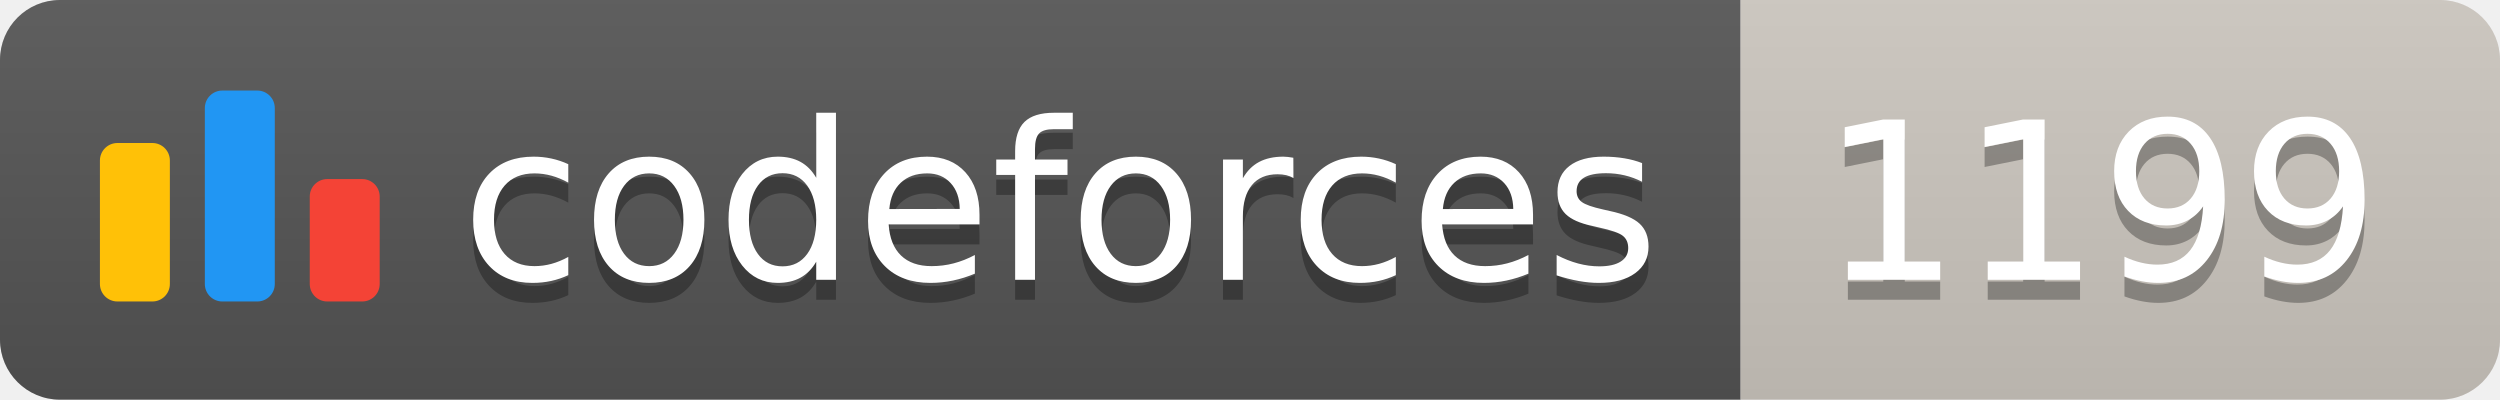
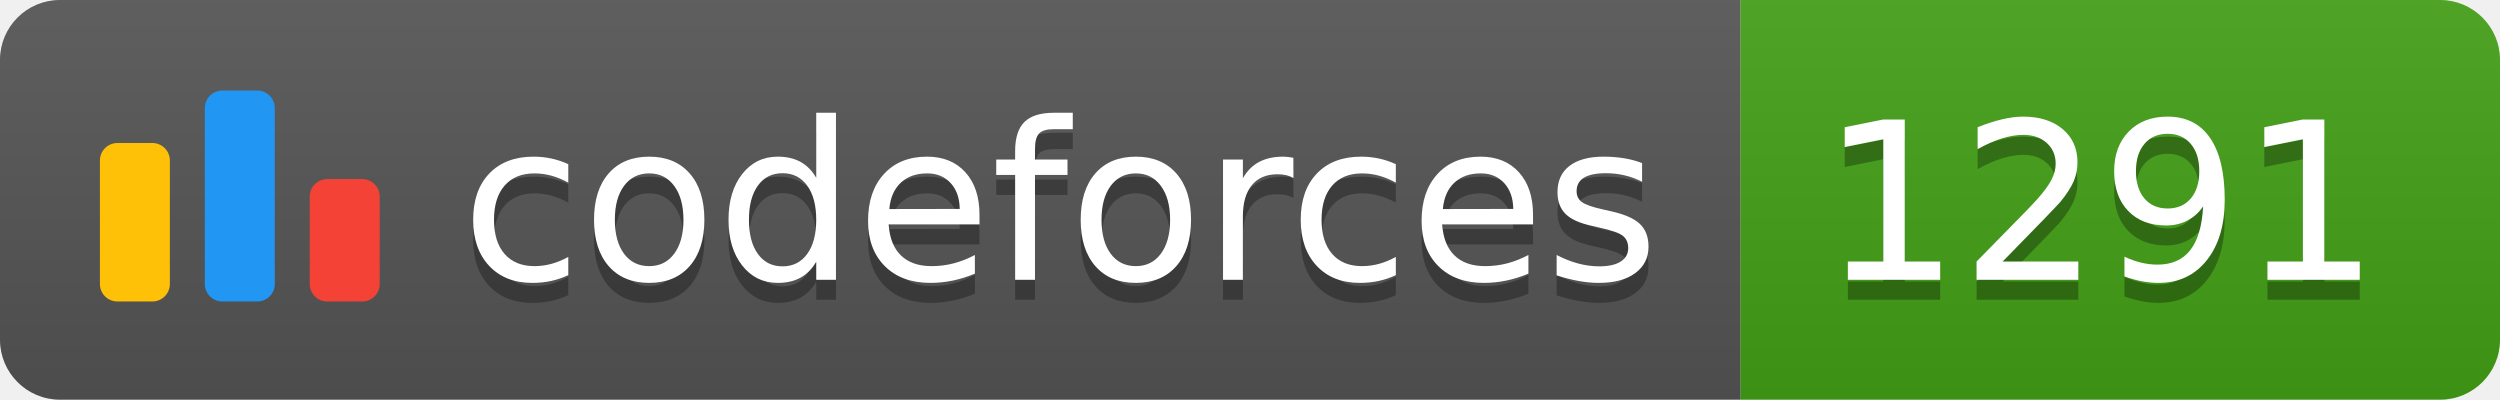
<svg xmlns="http://www.w3.org/2000/svg" width="125.1" height="20">
  <linearGradient id="smooth" x2="0" y2="100%">
    <stop offset="0" stop-color="#bbb" stop-opacity=".1" />
    <stop offset="1" stop-opacity=".1" />
  </linearGradient>
  <clipPath id="round">
    <rect width="125.1" height="20" rx="3" fill="#fff" />
  </clipPath>
  <g clip-path="url(#round)">
    <rect width="87.1" height="20" fill="#555" />
-     <rect x="87.1" width="38.0" height="20" fill="#cec8c1" />
+     <rect x="87.1" width="38.0" height="20" fill="#43A217" />
    <rect width="125.1" height="20" fill="url(#smooth)" />
  </g>
  <g fill="#fff" text-anchor="middle" font-family="DejaVu Sans,Verdana,Geneva,sans-serif" font-size="110">
    <svg x="5" y="3" class="logo" width="14" height="14" viewBox="0 0 32 25" fill="none">
      <rect y="6" width="8" height="18.125" rx="2" fill="#FFC107" />
      <rect x="24" y="10.125" width="8" height="14" rx="2" fill="#F44336" />
      <rect x="12" width="8" height="24.125" rx="2" fill="#2196F3" />
    </svg>
    <text x="530.5" y="150" fill="#010101" fill-opacity=".3" transform="scale(0.1)" textLength="601.0" lengthAdjust="spacing">codeforces
        </text>
    <text x="530.5" y="140" transform="scale(0.1)" textLength="601.0" lengthAdjust="spacing">codeforces</text>
-     <text x="1051.0" y="150" fill="#010101" fill-opacity=".3" transform="scale(0.1)" textLength="280.0" lengthAdjust="spacing">1199
+     <text x="1051.0" y="150" fill="#010101" fill-opacity=".3" transform="scale(0.1)" textLength="280.0" lengthAdjust="spacing">1291
        </text>
-     <text x="1051.0" y="140" transform="scale(0.1)" textLength="280.0" lengthAdjust="spacing">1199</text>
+     <text x="1051.0" y="140" transform="scale(0.1)" textLength="280.0" lengthAdjust="spacing">1291</text>
  </g>
</svg>
